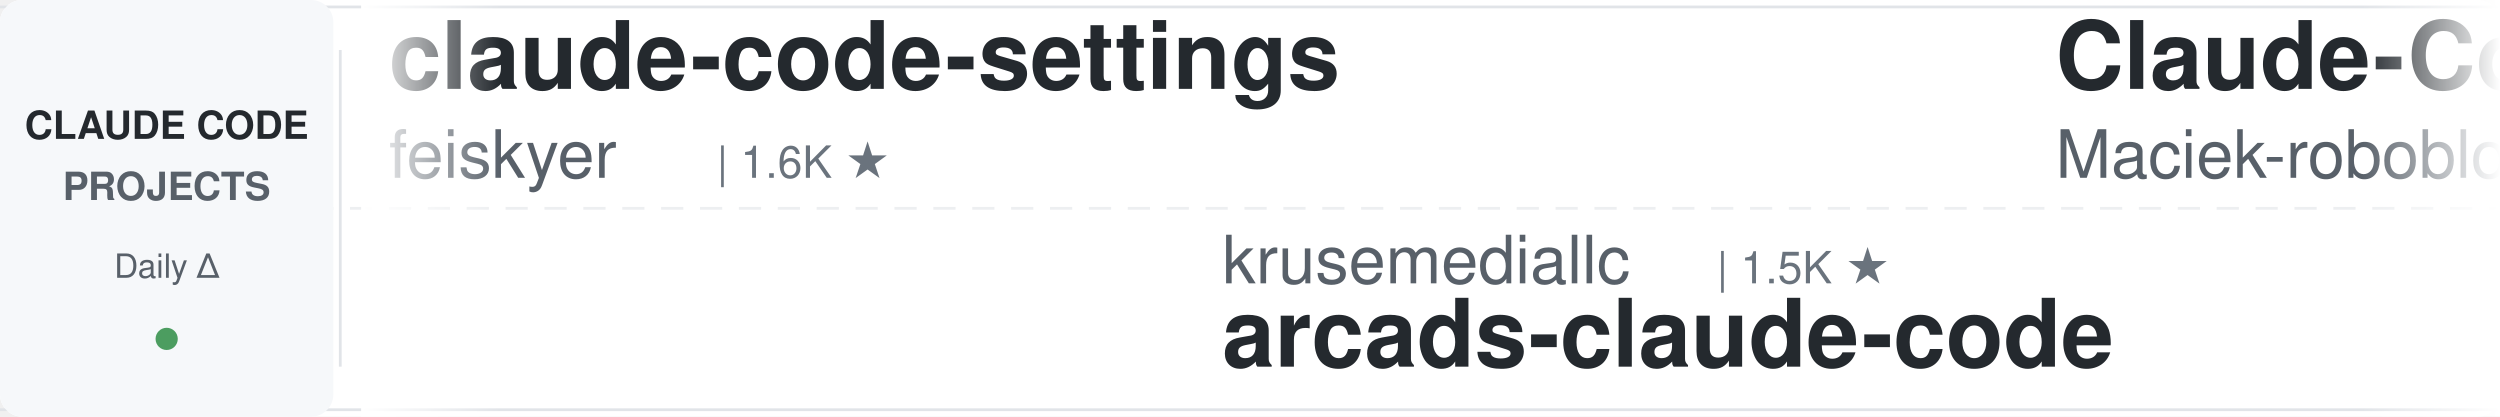
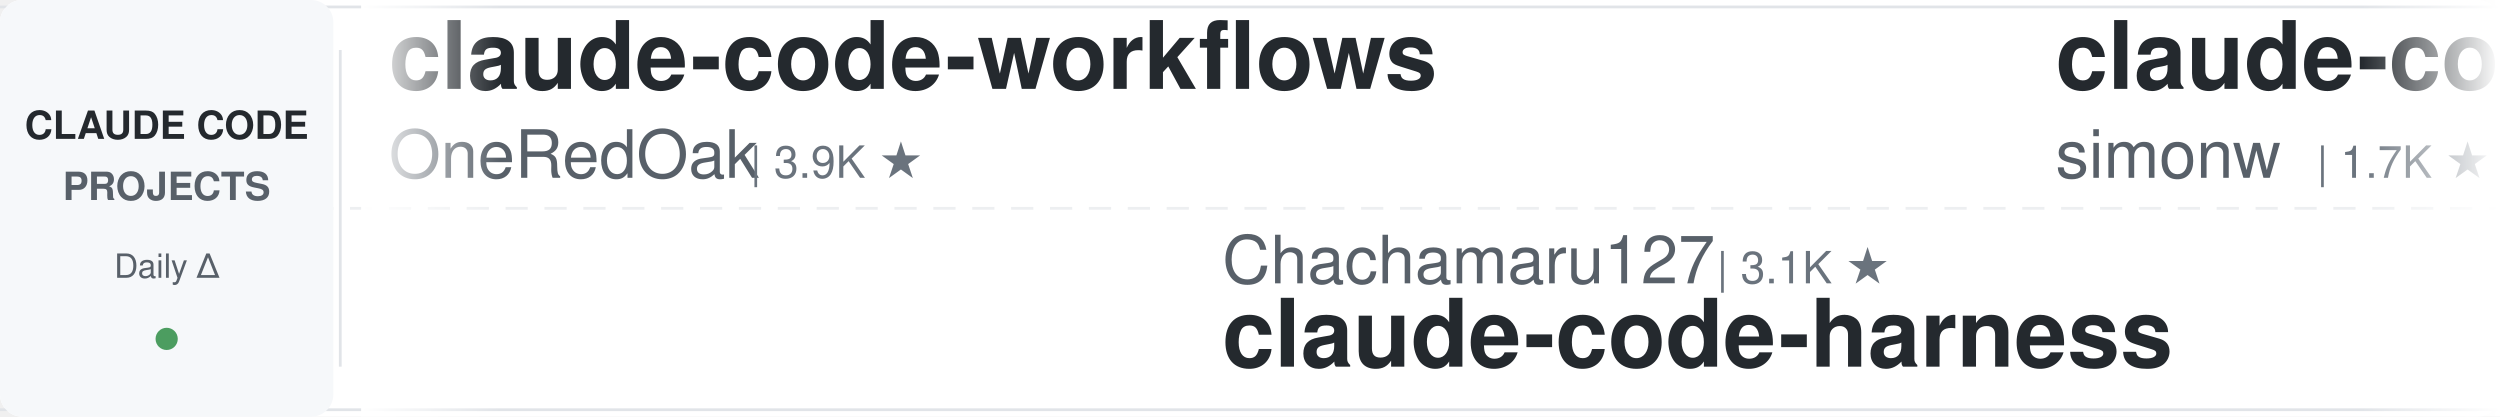
<svg xmlns="http://www.w3.org/2000/svg" width="900" height="150">
  <defs>
    <linearGradient id="leftFade" x1="0%" y1="0%" x2="100%" y2="0%">
      <stop offset="0%" style="stop-color:#ffffff;stop-opacity:1" />
      <stop offset="100%" style="stop-color:#ffffff;stop-opacity:0" />
    </linearGradient>
    <linearGradient id="rightFade" x1="0%" y1="0%" x2="100%" y2="0%">
      <stop offset="0%" style="stop-color:#ffffff;stop-opacity:0" />
      <stop offset="100%" style="stop-color:#ffffff;stop-opacity:1" />
    </linearGradient>
  </defs>
  <rect width="900" height="150" fill="#ffffff" rx="8" />
  <rect x="0" y="2" width="900" height="1" fill="#e1e4e8" />
  <rect x="0" y="147" width="900" height="1" fill="#e1e4e8" />
  <line x1="0" y1="75" x2="900" y2="75" stroke="#e1e4e8" stroke-width="1" stroke-dasharray="8 6" opacity="0.6" />
  <rect x="0" y="0" width="120" height="150" fill="#f6f8fa" rx="8" />
  <text x="60" y="50" font-family="-apple-system, BlinkMacSystemFont, 'Segoe UI', Helvetica, Arial, sans-serif" font-size="14" font-weight="600" fill="#24292e" text-anchor="middle">CLAUDE CODE</text>
  <text x="60" y="72" font-family="-apple-system, BlinkMacSystemFont, 'Segoe UI', Helvetica, Arial, sans-serif" font-size="14" font-weight="600" fill="#586069" text-anchor="middle">PROJECTS</text>
  <text x="60" y="100" font-family="-apple-system, BlinkMacSystemFont, 'Segoe UI', Helvetica, Arial, sans-serif" font-size="12" font-weight="500" fill="#586069" text-anchor="middle">Daily Δ</text>
  <circle cx="60" cy="122" r="4" fill="#22863a" opacity="0.8" />
  <rect x="122" y="18" width="1" height="114" fill="#e1e4e8" />
  <clipPath id="tickerClip">
    <rect x="130" y="0" width="770" height="150" />
  </clipPath>
  <g clip-path="url(#tickerClip)">
    <g id="tickerItems">
      <animateTransform attributeName="transform" attributeType="XML" type="translate" from="0 0" to="-3000 0" dur="54s" repeatCount="indefinite" />
      <g transform="translate(0, 0)">
-         <text x="140" y="32" font-family="-apple-system, BlinkMacSystemFont, 'Segoe UI', Helvetica, Arial, sans-serif" font-size="34" font-weight="600" fill="#24292e">claude-code-settings</text>
-         <text x="140" y="64" font-family="-apple-system, BlinkMacSystemFont, 'Segoe UI', Helvetica, Arial, sans-serif" font-size="24" font-weight="400" fill="#586069">feiskyer</text>
-         <text x="258" y="64" font-family="-apple-system, BlinkMacSystemFont, 'Segoe UI', Helvetica, Arial, sans-serif" font-size="16" font-weight="500" fill="#6a737d">| 1.6K ★</text>
+         <text x="140" y="32" font-family="-apple-system, BlinkMacSystemFont, 'Segoe UI', Helvetica, Arial, sans-serif" font-size="34" font-weight="600" fill="#24292e">claude-code-workflows</text>
+         <text x="140" y="64" font-family="-apple-system, BlinkMacSystemFont, 'Segoe UI', Helvetica, Arial, sans-serif" font-size="24" font-weight="400" fill="#586069">OneRedOak</text>
+         <text x="270" y="64" font-family="-apple-system, BlinkMacSystemFont, 'Segoe UI', Helvetica, Arial, sans-serif" font-size="16" font-weight="500" fill="#6a737d">| 3.9K ★</text>
      </g>
      <g transform="translate(300, 0)">
-         <text x="140" y="102" font-family="-apple-system, BlinkMacSystemFont, 'Segoe UI', Helvetica, Arial, sans-serif" font-size="24" font-weight="400" fill="#586069">krusemediallc</text>
-         <text x="318" y="102" font-family="-apple-system, BlinkMacSystemFont, 'Segoe UI', Helvetica, Arial, sans-serif" font-size="16" font-weight="500" fill="#6a737d">| 1.5K ★</text>
-         <text x="140" y="132" font-family="-apple-system, BlinkMacSystemFont, 'Segoe UI', Helvetica, Arial, sans-serif" font-size="34" font-weight="600" fill="#24292e">arcads-claude-code</text>
+         <text x="140" y="102" font-family="-apple-system, BlinkMacSystemFont, 'Segoe UI', Helvetica, Arial, sans-serif" font-size="24" font-weight="400" fill="#586069">Chachamaru127</text>
+         <text x="318" y="102" font-family="-apple-system, BlinkMacSystemFont, 'Segoe UI', Helvetica, Arial, sans-serif" font-size="16" font-weight="500" fill="#6a737d">| 3.1K ★</text>
+         <text x="140" y="132" font-family="-apple-system, BlinkMacSystemFont, 'Segoe UI', Helvetica, Arial, sans-serif" font-size="34" font-weight="600" fill="#24292e">claude-code-harness</text>
      </g>
      <g transform="translate(600, 0)">
-         <text x="140" y="32" font-family="-apple-system, BlinkMacSystemFont, 'Segoe UI', Helvetica, Arial, sans-serif" font-size="34" font-weight="600" fill="#24292e">Claude-Code-Usage-Monito...</text>
-         <text x="140" y="64" font-family="-apple-system, BlinkMacSystemFont, 'Segoe UI', Helvetica, Arial, sans-serif" font-size="24" font-weight="400" fill="#586069">Maciek-roboblog</text>
-         <text x="342" y="64" font-family="-apple-system, BlinkMacSystemFont, 'Segoe UI', Helvetica, Arial, sans-serif" font-size="16" font-weight="500" fill="#6a737d">| 8.7K ★</text>
+         <text x="140" y="32" font-family="-apple-system, BlinkMacSystemFont, 'Segoe UI', Helvetica, Arial, sans-serif" font-size="34" font-weight="600" fill="#24292e">claude-code-transcripts</text>
+         <text x="140" y="64" font-family="-apple-system, BlinkMacSystemFont, 'Segoe UI', Helvetica, Arial, sans-serif" font-size="24" font-weight="400" fill="#586069">simonw</text>
+         <text x="234" y="64" font-family="-apple-system, BlinkMacSystemFont, 'Segoe UI', Helvetica, Arial, sans-serif" font-size="16" font-weight="500" fill="#6a737d">| 1.7K ★</text>
      </g>
      <g transform="translate(900, 0)">
+         <text x="140" y="102" font-family="-apple-system, BlinkMacSystemFont, 'Segoe UI', Helvetica, Arial, sans-serif" font-size="24" font-weight="400" fill="#586069">kodu-ai</text>
+         <text x="246" y="102" font-family="-apple-system, BlinkMacSystemFont, 'Segoe UI', Helvetica, Arial, sans-serif" font-size="16" font-weight="500" fill="#6a737d">| 5.2K ★</text>
+         <text x="140" y="132" font-family="-apple-system, BlinkMacSystemFont, 'Segoe UI', Helvetica, Arial, sans-serif" font-size="34" font-weight="600" fill="#24292e">claude-coder</text>
+       </g>
+       <g transform="translate(1200, 0)">
+         <text x="140" y="32" font-family="-apple-system, BlinkMacSystemFont, 'Segoe UI', Helvetica, Arial, sans-serif" font-size="34" font-weight="600" fill="#24292e">claude-code-source</text>
+         <text x="140" y="64" font-family="-apple-system, BlinkMacSystemFont, 'Segoe UI', Helvetica, Arial, sans-serif" font-size="24" font-weight="400" fill="#586069">JrCx7scC</text>
+         <text x="258" y="64" font-family="-apple-system, BlinkMacSystemFont, 'Segoe UI', Helvetica, Arial, sans-serif" font-size="16" font-weight="500" fill="#6a737d">| 376 ★</text>
+       </g>
+       <g transform="translate(1500, 0)">
+         <text x="140" y="102" font-family="-apple-system, BlinkMacSystemFont, 'Segoe UI', Helvetica, Arial, sans-serif" font-size="24" font-weight="400" fill="#586069">SeemSeam</text>
+         <text x="258" y="102" font-family="-apple-system, BlinkMacSystemFont, 'Segoe UI', Helvetica, Arial, sans-serif" font-size="16" font-weight="500" fill="#6a737d">| 3.5K ★</text>
+         <text x="140" y="132" font-family="-apple-system, BlinkMacSystemFont, 'Segoe UI', Helvetica, Arial, sans-serif" font-size="34" font-weight="600" fill="#24292e">claude_codex_bridge</text>
+       </g>
+       <g transform="translate(1800, 0)">
+         <text x="140" y="32" font-family="-apple-system, BlinkMacSystemFont, 'Segoe UI', Helvetica, Arial, sans-serif" font-size="34" font-weight="600" fill="#24292e">claude-code-source</text>
+         <text x="140" y="64" font-family="-apple-system, BlinkMacSystemFont, 'Segoe UI', Helvetica, Arial, sans-serif" font-size="24" font-weight="400" fill="#586069">hangsman</text>
+         <text x="258" y="64" font-family="-apple-system, BlinkMacSystemFont, 'Segoe UI', Helvetica, Arial, sans-serif" font-size="16" font-weight="500" fill="#6a737d">| 794 ★</text>
+       </g>
+       <g transform="translate(2100, 0)">
        <text x="140" y="102" font-family="-apple-system, BlinkMacSystemFont, 'Segoe UI', Helvetica, Arial, sans-serif" font-size="24" font-weight="400" fill="#586069">Yuyz0112</text>
        <text x="258" y="102" font-family="-apple-system, BlinkMacSystemFont, 'Segoe UI', Helvetica, Arial, sans-serif" font-size="16" font-weight="500" fill="#6a737d">| 2.4K ★</text>
        <text x="140" y="132" font-family="-apple-system, BlinkMacSystemFont, 'Segoe UI', Helvetica, Arial, sans-serif" font-size="34" font-weight="600" fill="#24292e">claude-code-reverse</text>
      </g>
-       <g transform="translate(1200, 0)">
-         <text x="140" y="32" font-family="-apple-system, BlinkMacSystemFont, 'Segoe UI', Helvetica, Arial, sans-serif" font-size="34" font-weight="600" fill="#24292e">claude-code-my-workflow</text>
-         <text x="140" y="64" font-family="-apple-system, BlinkMacSystemFont, 'Segoe UI', Helvetica, Arial, sans-serif" font-size="24" font-weight="400" fill="#586069">pedrohcgs</text>
-         <text x="270" y="64" font-family="-apple-system, BlinkMacSystemFont, 'Segoe UI', Helvetica, Arial, sans-serif" font-size="16" font-weight="500" fill="#6a737d">| 1.6K ★</text>
-       </g>
-       <g transform="translate(1500, 0)">
-         <text x="140" y="102" font-family="-apple-system, BlinkMacSystemFont, 'Segoe UI', Helvetica, Arial, sans-serif" font-size="24" font-weight="400" fill="#586069">edmund-io</text>
-         <text x="270" y="102" font-family="-apple-system, BlinkMacSystemFont, 'Segoe UI', Helvetica, Arial, sans-serif" font-size="16" font-weight="500" fill="#6a737d">| 1.5K ★</text>
-         <text x="140" y="132" font-family="-apple-system, BlinkMacSystemFont, 'Segoe UI', Helvetica, Arial, sans-serif" font-size="34" font-weight="600" fill="#24292e">edmunds-claude-code</text>
-       </g>
-       <g transform="translate(1800, 0)">
-         <text x="140" y="32" font-family="-apple-system, BlinkMacSystemFont, 'Segoe UI', Helvetica, Arial, sans-serif" font-size="34" font-weight="600" fill="#24292e">claude_codex_bridge</text>
-         <text x="140" y="64" font-family="-apple-system, BlinkMacSystemFont, 'Segoe UI', Helvetica, Arial, sans-serif" font-size="24" font-weight="400" fill="#586069">SeemSeam</text>
-         <text x="258" y="64" font-family="-apple-system, BlinkMacSystemFont, 'Segoe UI', Helvetica, Arial, sans-serif" font-size="16" font-weight="500" fill="#6a737d">| 3.5K ★</text>
-       </g>
-       <g transform="translate(2100, 0)">
-         <text x="140" y="102" font-family="-apple-system, BlinkMacSystemFont, 'Segoe UI', Helvetica, Arial, sans-serif" font-size="24" font-weight="400" fill="#586069">jqueryscript</text>
-         <text x="306" y="102" font-family="-apple-system, BlinkMacSystemFont, 'Segoe UI', Helvetica, Arial, sans-serif" font-size="16" font-weight="500" fill="#6a737d">| 510 ★</text>
-         <text x="140" y="132" font-family="-apple-system, BlinkMacSystemFont, 'Segoe UI', Helvetica, Arial, sans-serif" font-size="34" font-weight="600" fill="#24292e">awesome-claude-code</text>
-       </g>
      <g transform="translate(2400, 0)">
-         <text x="140" y="32" font-family="-apple-system, BlinkMacSystemFont, 'Segoe UI', Helvetica, Arial, sans-serif" font-size="34" font-weight="600" fill="#24292e">ralph-claude-code</text>
-         <text x="140" y="64" font-family="-apple-system, BlinkMacSystemFont, 'Segoe UI', Helvetica, Arial, sans-serif" font-size="24" font-weight="400" fill="#586069">frankbria</text>
-         <text x="270" y="64" font-family="-apple-system, BlinkMacSystemFont, 'Segoe UI', Helvetica, Arial, sans-serif" font-size="16" font-weight="500" fill="#6a737d">| 9.6K ★</text>
+         <text x="140" y="32" font-family="-apple-system, BlinkMacSystemFont, 'Segoe UI', Helvetica, Arial, sans-serif" font-size="34" font-weight="600" fill="#24292e">claude-code-best-practic...</text>
+         <text x="140" y="64" font-family="-apple-system, BlinkMacSystemFont, 'Segoe UI', Helvetica, Arial, sans-serif" font-size="24" font-weight="400" fill="#586069">shanraisshan</text>
+         <text x="306" y="64" font-family="-apple-system, BlinkMacSystemFont, 'Segoe UI', Helvetica, Arial, sans-serif" font-size="16" font-weight="500" fill="#6a737d">| 65.8K ★</text>
      </g>
      <g transform="translate(2700, 0)">
-         <text x="140" y="102" font-family="-apple-system, BlinkMacSystemFont, 'Segoe UI', Helvetica, Arial, sans-serif" font-size="24" font-weight="400" fill="#586069">1rgs</text>
-         <text x="210" y="102" font-family="-apple-system, BlinkMacSystemFont, 'Segoe UI', Helvetica, Arial, sans-serif" font-size="16" font-weight="500" fill="#6a737d">| 3.7K ★</text>
-         <text x="140" y="132" font-family="-apple-system, BlinkMacSystemFont, 'Segoe UI', Helvetica, Arial, sans-serif" font-size="34" font-weight="600" fill="#24292e">claude-code-proxy</text>
+         <text x="140" y="102" font-family="-apple-system, BlinkMacSystemFont, 'Segoe UI', Helvetica, Arial, sans-serif" font-size="24" font-weight="400" fill="#586069">Donchitos</text>
+         <text x="270" y="102" font-family="-apple-system, BlinkMacSystemFont, 'Segoe UI', Helvetica, Arial, sans-serif" font-size="16" font-weight="500" fill="#6a737d">| 24.9K ★</text>
+         <text x="140" y="132" font-family="-apple-system, BlinkMacSystemFont, 'Segoe UI', Helvetica, Arial, sans-serif" font-size="34" font-weight="600" fill="#24292e">Claude-Code-Game-Studios</text>
      </g>
      <g transform="translate(3000, 0)">
-         <text x="140" y="32" font-family="-apple-system, BlinkMacSystemFont, 'Segoe UI', Helvetica, Arial, sans-serif" font-size="34" font-weight="600" fill="#24292e">claude-code-settings</text>
-         <text x="140" y="64" font-family="-apple-system, BlinkMacSystemFont, 'Segoe UI', Helvetica, Arial, sans-serif" font-size="24" font-weight="400" fill="#586069">feiskyer</text>
-         <text x="258" y="64" font-family="-apple-system, BlinkMacSystemFont, 'Segoe UI', Helvetica, Arial, sans-serif" font-size="16" font-weight="500" fill="#6a737d">| 1.6K ★</text>
+         <text x="140" y="32" font-family="-apple-system, BlinkMacSystemFont, 'Segoe UI', Helvetica, Arial, sans-serif" font-size="34" font-weight="600" fill="#24292e">claude-code-workflows</text>
+         <text x="140" y="64" font-family="-apple-system, BlinkMacSystemFont, 'Segoe UI', Helvetica, Arial, sans-serif" font-size="24" font-weight="400" fill="#586069">OneRedOak</text>
+         <text x="270" y="64" font-family="-apple-system, BlinkMacSystemFont, 'Segoe UI', Helvetica, Arial, sans-serif" font-size="16" font-weight="500" fill="#6a737d">| 3.9K ★</text>
      </g>
      <g transform="translate(3300, 0)">
-         <text x="140" y="102" font-family="-apple-system, BlinkMacSystemFont, 'Segoe UI', Helvetica, Arial, sans-serif" font-size="24" font-weight="400" fill="#586069">krusemediallc</text>
-         <text x="318" y="102" font-family="-apple-system, BlinkMacSystemFont, 'Segoe UI', Helvetica, Arial, sans-serif" font-size="16" font-weight="500" fill="#6a737d">| 1.5K ★</text>
-         <text x="140" y="132" font-family="-apple-system, BlinkMacSystemFont, 'Segoe UI', Helvetica, Arial, sans-serif" font-size="34" font-weight="600" fill="#24292e">arcads-claude-code</text>
+         <text x="140" y="102" font-family="-apple-system, BlinkMacSystemFont, 'Segoe UI', Helvetica, Arial, sans-serif" font-size="24" font-weight="400" fill="#586069">Chachamaru127</text>
+         <text x="318" y="102" font-family="-apple-system, BlinkMacSystemFont, 'Segoe UI', Helvetica, Arial, sans-serif" font-size="16" font-weight="500" fill="#6a737d">| 3.1K ★</text>
+         <text x="140" y="132" font-family="-apple-system, BlinkMacSystemFont, 'Segoe UI', Helvetica, Arial, sans-serif" font-size="34" font-weight="600" fill="#24292e">claude-code-harness</text>
      </g>
      <g transform="translate(3600, 0)">
-         <text x="140" y="32" font-family="-apple-system, BlinkMacSystemFont, 'Segoe UI', Helvetica, Arial, sans-serif" font-size="34" font-weight="600" fill="#24292e">Claude-Code-Usage-Monito...</text>
-         <text x="140" y="64" font-family="-apple-system, BlinkMacSystemFont, 'Segoe UI', Helvetica, Arial, sans-serif" font-size="24" font-weight="400" fill="#586069">Maciek-roboblog</text>
-         <text x="342" y="64" font-family="-apple-system, BlinkMacSystemFont, 'Segoe UI', Helvetica, Arial, sans-serif" font-size="16" font-weight="500" fill="#6a737d">| 8.7K ★</text>
+         <text x="140" y="32" font-family="-apple-system, BlinkMacSystemFont, 'Segoe UI', Helvetica, Arial, sans-serif" font-size="34" font-weight="600" fill="#24292e">claude-code-transcripts</text>
+         <text x="140" y="64" font-family="-apple-system, BlinkMacSystemFont, 'Segoe UI', Helvetica, Arial, sans-serif" font-size="24" font-weight="400" fill="#586069">simonw</text>
+         <text x="234" y="64" font-family="-apple-system, BlinkMacSystemFont, 'Segoe UI', Helvetica, Arial, sans-serif" font-size="16" font-weight="500" fill="#6a737d">| 1.7K ★</text>
      </g>
      <g transform="translate(3900, 0)">
-         <text x="140" y="102" font-family="-apple-system, BlinkMacSystemFont, 'Segoe UI', Helvetica, Arial, sans-serif" font-size="24" font-weight="400" fill="#586069">Yuyz0112</text>
-         <text x="258" y="102" font-family="-apple-system, BlinkMacSystemFont, 'Segoe UI', Helvetica, Arial, sans-serif" font-size="16" font-weight="500" fill="#6a737d">| 2.4K ★</text>
-         <text x="140" y="132" font-family="-apple-system, BlinkMacSystemFont, 'Segoe UI', Helvetica, Arial, sans-serif" font-size="34" font-weight="600" fill="#24292e">claude-code-reverse</text>
+         <text x="140" y="102" font-family="-apple-system, BlinkMacSystemFont, 'Segoe UI', Helvetica, Arial, sans-serif" font-size="24" font-weight="400" fill="#586069">kodu-ai</text>
+         <text x="246" y="102" font-family="-apple-system, BlinkMacSystemFont, 'Segoe UI', Helvetica, Arial, sans-serif" font-size="16" font-weight="500" fill="#6a737d">| 5.2K ★</text>
+         <text x="140" y="132" font-family="-apple-system, BlinkMacSystemFont, 'Segoe UI', Helvetica, Arial, sans-serif" font-size="34" font-weight="600" fill="#24292e">claude-coder</text>
      </g>
    </g>
  </g>
  <rect x="130" y="0" width="50" height="150" fill="url(#leftFade)" />
  <rect x="850" y="0" width="50" height="150" fill="url(#rightFade)" />
</svg>
